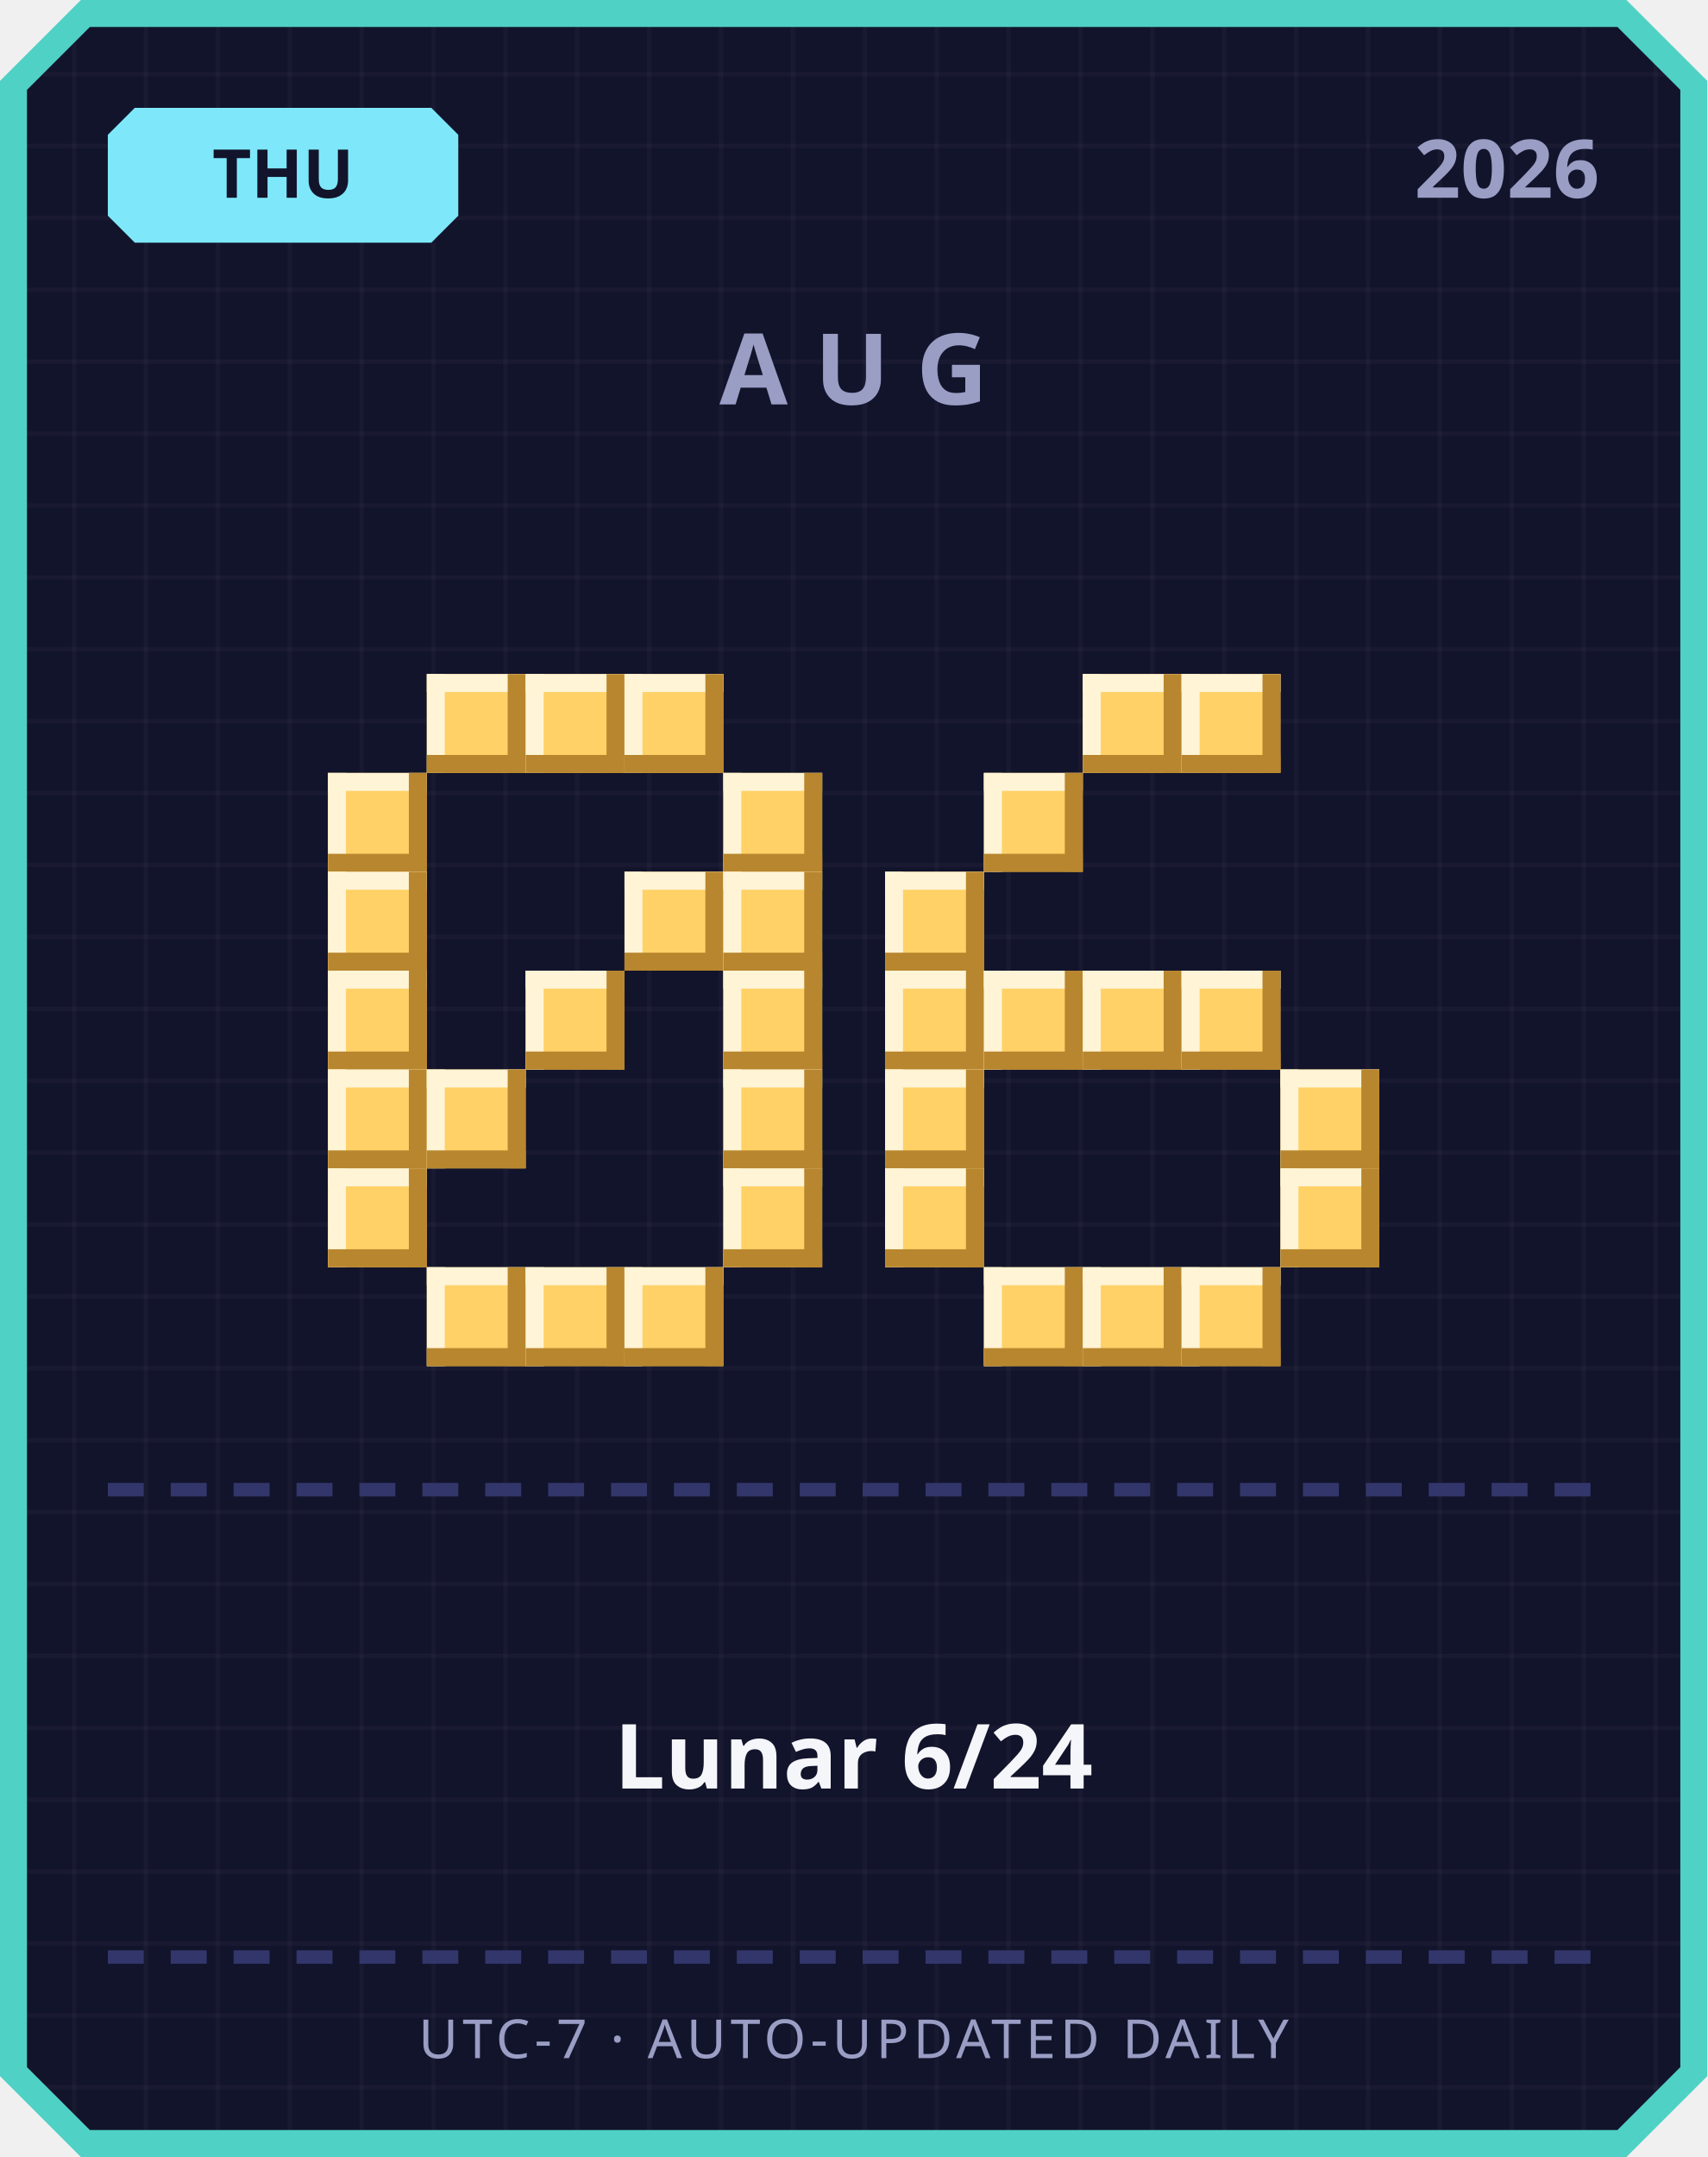
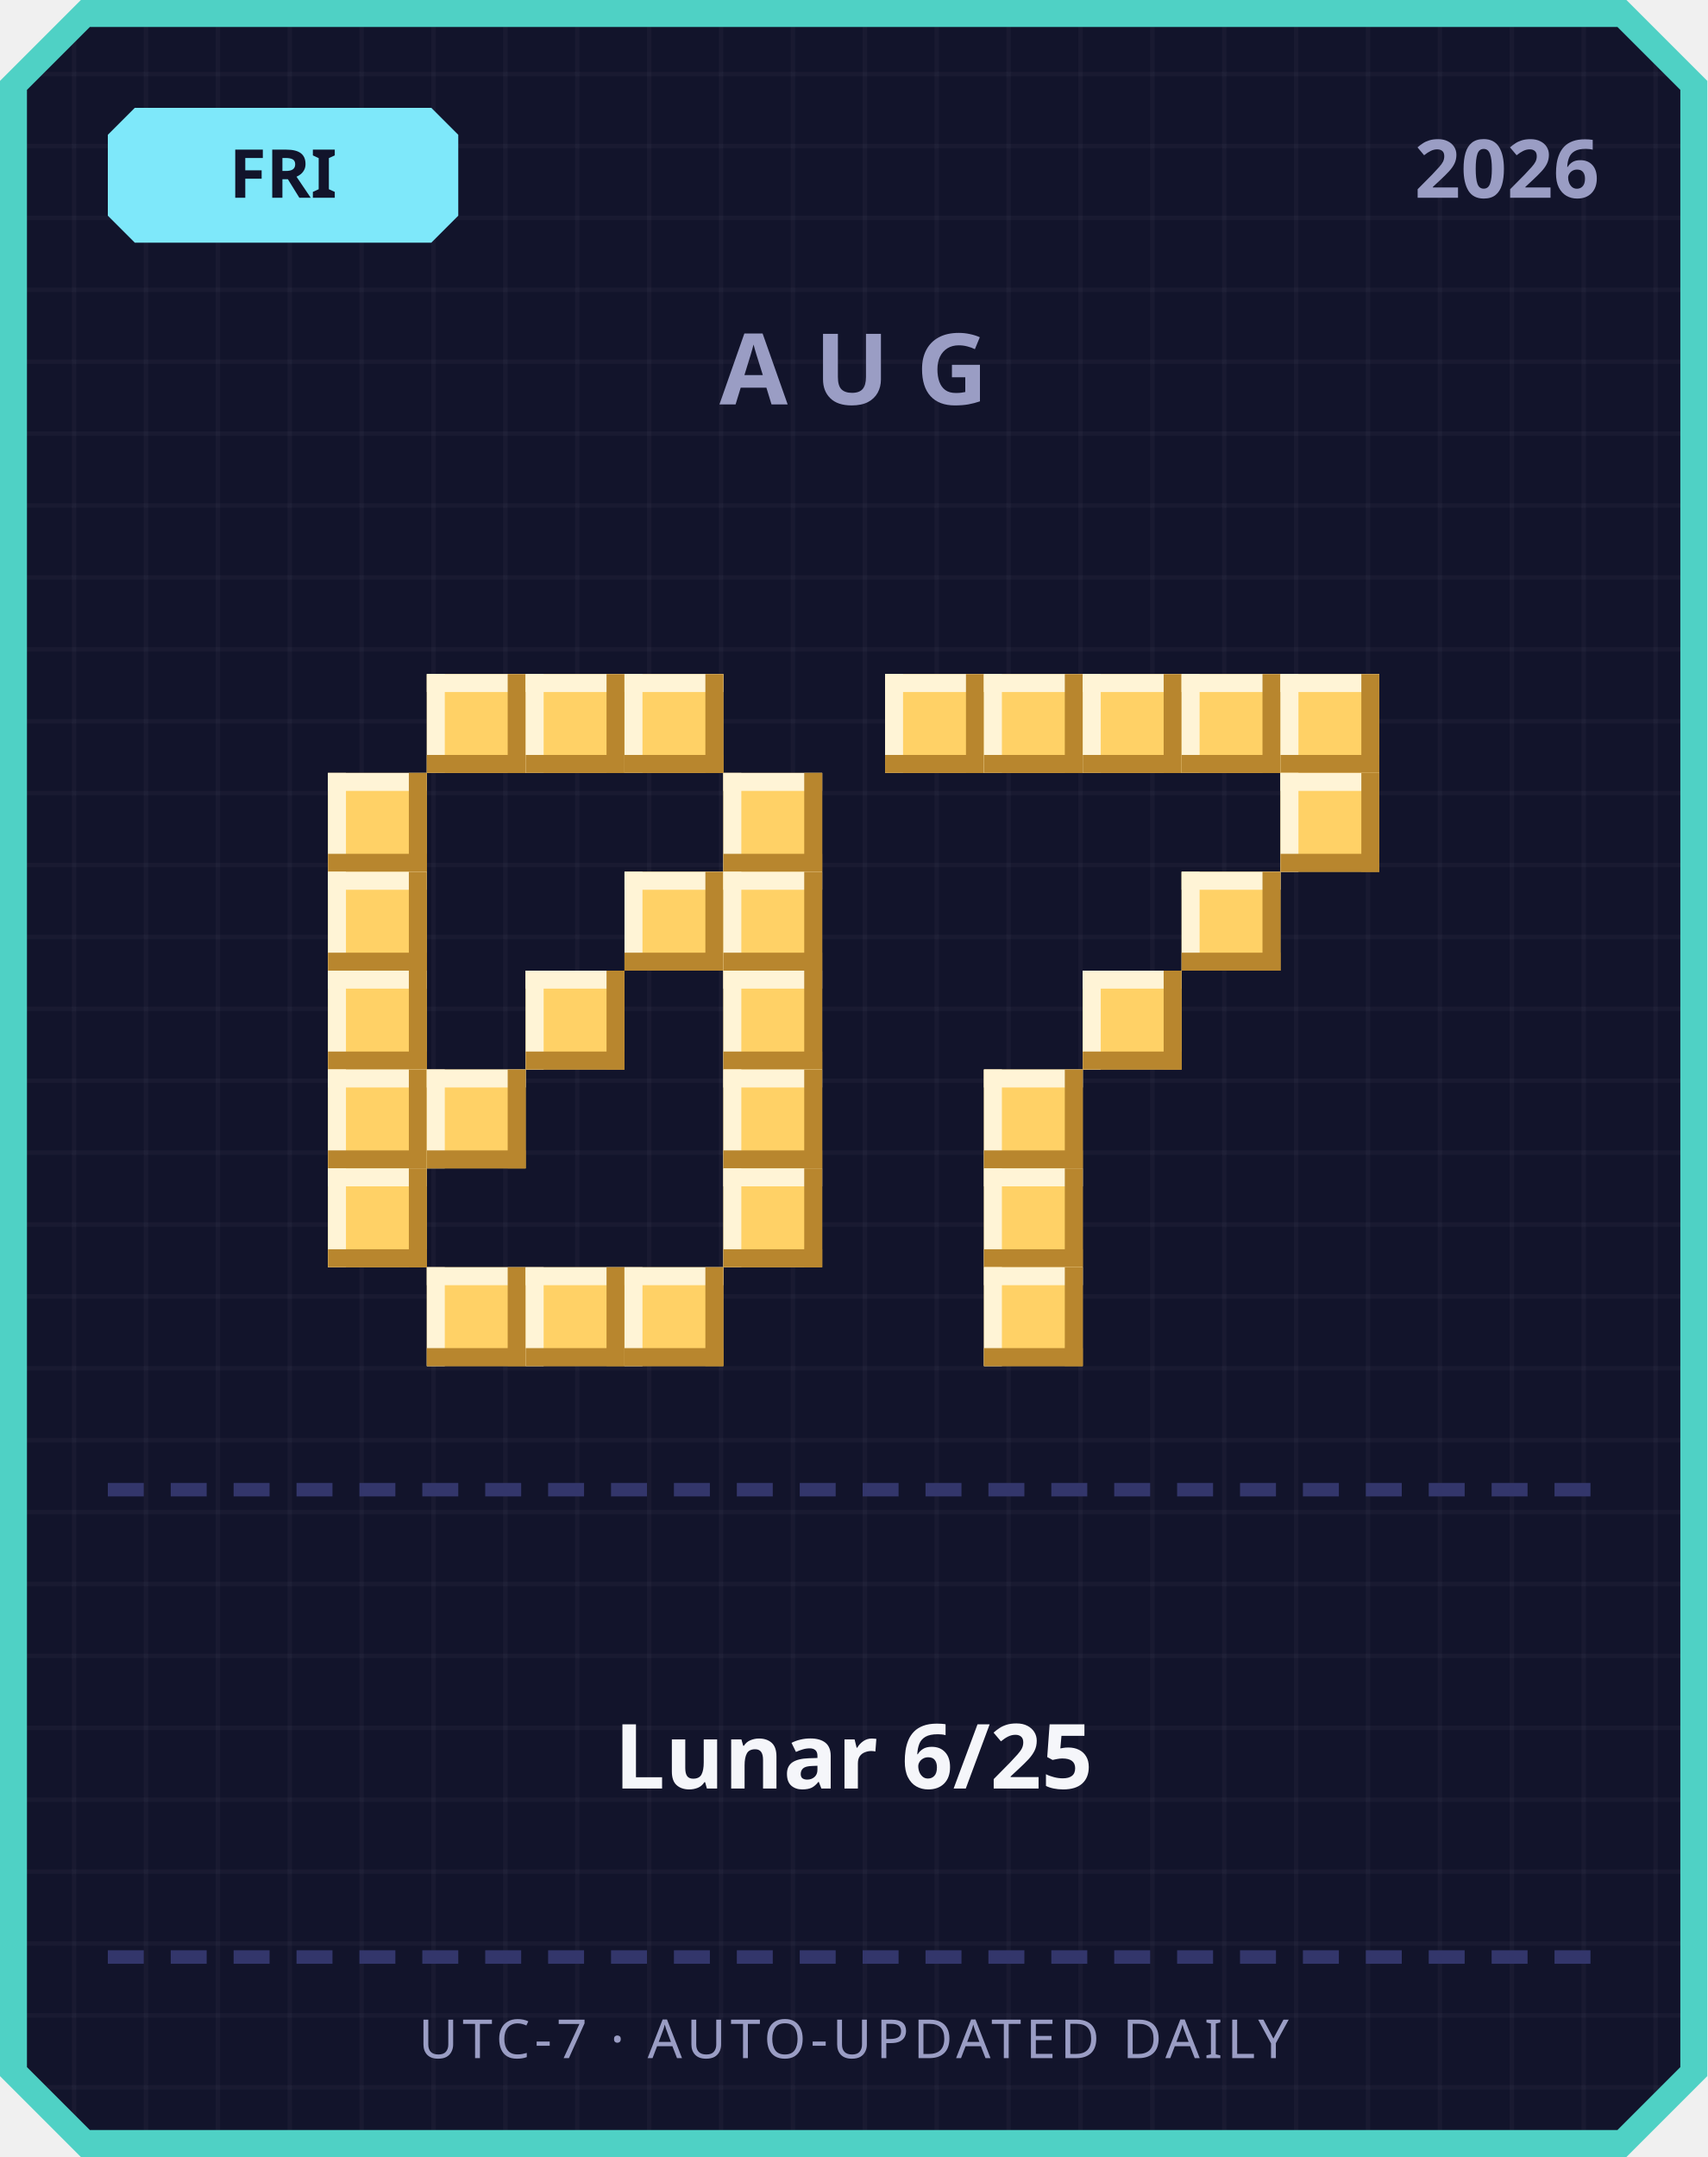
<svg xmlns="http://www.w3.org/2000/svg" width="380" height="480" viewBox="0 0 380 480">
  <defs>
    <pattern id="grid" width="16" height="16" patternUnits="userSpaceOnUse">
      <rect width="16" height="16" fill="#12142b" />
      <rect width="1" height="16" fill="#ffffff" opacity="0.03" />
      <rect width="16" height="1" fill="#ffffff" opacity="0.03" />
    </pattern>
  </defs>
  <path d="M 18,0 L 362,0 L 380,18 L 380,462 L 362,480 L 18,480 L 0,462 L 0,18 Z" fill="#4fd1c5" />
  <path d="M 20,6 L 360,6 L 374,20 L 374,460 L 360,474 L 20,474 L 6,460 L 6,20 Z" fill="url(#grid)" />
  <path d="M 30,24 L 96,24 L 102,30 L 102,48 L 96,54 L 30,54 L 24,48 L 24,30 Z" fill="#7ee8fa" />
-   <text x="63" y="44" text-anchor="middle" font-family="'Segoe UI', sans-serif" font-size="15" font-weight="700" fill="#12142b">THU</text>
+   <text x="63" y="44" text-anchor="middle" font-family="'Segoe UI', sans-serif" font-size="15" font-weight="700" fill="#12142b">FRI</text>
  <text x="356" y="44" text-anchor="end" font-family="'Segoe UI', sans-serif" font-size="18" font-weight="700" fill="#9a9dc4">2026</text>
  <text x="190" y="90" text-anchor="middle" font-family="'Segoe UI', sans-serif" font-size="22" font-weight="700" letter-spacing="6" fill="#9a9dc4">AUG</text>
  <rect x="95" y="150" width="22" height="22" fill="#ffd166" />
  <rect x="95" y="150" width="22" height="4" fill="#fff4d6" />
  <rect x="95" y="150" width="4" height="22" fill="#fff4d6" />
  <rect x="95" y="168" width="22" height="4" fill="#b8862e" />
  <rect x="113" y="150" width="4" height="22" fill="#b8862e" />
  <rect x="117" y="150" width="22" height="22" fill="#ffd166" />
  <rect x="117" y="150" width="22" height="4" fill="#fff4d6" />
  <rect x="117" y="150" width="4" height="22" fill="#fff4d6" />
  <rect x="117" y="168" width="22" height="4" fill="#b8862e" />
  <rect x="135" y="150" width="4" height="22" fill="#b8862e" />
  <rect x="139" y="150" width="22" height="22" fill="#ffd166" />
  <rect x="139" y="150" width="22" height="4" fill="#fff4d6" />
  <rect x="139" y="150" width="4" height="22" fill="#fff4d6" />
  <rect x="139" y="168" width="22" height="4" fill="#b8862e" />
  <rect x="157" y="150" width="4" height="22" fill="#b8862e" />
  <rect x="73" y="172" width="22" height="22" fill="#ffd166" />
  <rect x="73" y="172" width="22" height="4" fill="#fff4d6" />
  <rect x="73" y="172" width="4" height="22" fill="#fff4d6" />
  <rect x="73" y="190" width="22" height="4" fill="#b8862e" />
  <rect x="91" y="172" width="4" height="22" fill="#b8862e" />
  <rect x="161" y="172" width="22" height="22" fill="#ffd166" />
  <rect x="161" y="172" width="22" height="4" fill="#fff4d6" />
  <rect x="161" y="172" width="4" height="22" fill="#fff4d6" />
  <rect x="161" y="190" width="22" height="4" fill="#b8862e" />
  <rect x="179" y="172" width="4" height="22" fill="#b8862e" />
  <rect x="73" y="194" width="22" height="22" fill="#ffd166" />
  <rect x="73" y="194" width="22" height="4" fill="#fff4d6" />
  <rect x="73" y="194" width="4" height="22" fill="#fff4d6" />
  <rect x="73" y="212" width="22" height="4" fill="#b8862e" />
  <rect x="91" y="194" width="4" height="22" fill="#b8862e" />
  <rect x="139" y="194" width="22" height="22" fill="#ffd166" />
  <rect x="139" y="194" width="22" height="4" fill="#fff4d6" />
  <rect x="139" y="194" width="4" height="22" fill="#fff4d6" />
  <rect x="139" y="212" width="22" height="4" fill="#b8862e" />
  <rect x="157" y="194" width="4" height="22" fill="#b8862e" />
  <rect x="161" y="194" width="22" height="22" fill="#ffd166" />
  <rect x="161" y="194" width="22" height="4" fill="#fff4d6" />
  <rect x="161" y="194" width="4" height="22" fill="#fff4d6" />
  <rect x="161" y="212" width="22" height="4" fill="#b8862e" />
  <rect x="179" y="194" width="4" height="22" fill="#b8862e" />
  <rect x="73" y="216" width="22" height="22" fill="#ffd166" />
  <rect x="73" y="216" width="22" height="4" fill="#fff4d6" />
  <rect x="73" y="216" width="4" height="22" fill="#fff4d6" />
  <rect x="73" y="234" width="22" height="4" fill="#b8862e" />
  <rect x="91" y="216" width="4" height="22" fill="#b8862e" />
  <rect x="117" y="216" width="22" height="22" fill="#ffd166" />
  <rect x="117" y="216" width="22" height="4" fill="#fff4d6" />
  <rect x="117" y="216" width="4" height="22" fill="#fff4d6" />
  <rect x="117" y="234" width="22" height="4" fill="#b8862e" />
  <rect x="135" y="216" width="4" height="22" fill="#b8862e" />
  <rect x="161" y="216" width="22" height="22" fill="#ffd166" />
  <rect x="161" y="216" width="22" height="4" fill="#fff4d6" />
  <rect x="161" y="216" width="4" height="22" fill="#fff4d6" />
  <rect x="161" y="234" width="22" height="4" fill="#b8862e" />
  <rect x="179" y="216" width="4" height="22" fill="#b8862e" />
  <rect x="73" y="238" width="22" height="22" fill="#ffd166" />
  <rect x="73" y="238" width="22" height="4" fill="#fff4d6" />
  <rect x="73" y="238" width="4" height="22" fill="#fff4d6" />
  <rect x="73" y="256" width="22" height="4" fill="#b8862e" />
  <rect x="91" y="238" width="4" height="22" fill="#b8862e" />
  <rect x="95" y="238" width="22" height="22" fill="#ffd166" />
  <rect x="95" y="238" width="22" height="4" fill="#fff4d6" />
  <rect x="95" y="238" width="4" height="22" fill="#fff4d6" />
  <rect x="95" y="256" width="22" height="4" fill="#b8862e" />
  <rect x="113" y="238" width="4" height="22" fill="#b8862e" />
  <rect x="161" y="238" width="22" height="22" fill="#ffd166" />
  <rect x="161" y="238" width="22" height="4" fill="#fff4d6" />
  <rect x="161" y="238" width="4" height="22" fill="#fff4d6" />
  <rect x="161" y="256" width="22" height="4" fill="#b8862e" />
  <rect x="179" y="238" width="4" height="22" fill="#b8862e" />
  <rect x="73" y="260" width="22" height="22" fill="#ffd166" />
  <rect x="73" y="260" width="22" height="4" fill="#fff4d6" />
  <rect x="73" y="260" width="4" height="22" fill="#fff4d6" />
  <rect x="73" y="278" width="22" height="4" fill="#b8862e" />
  <rect x="91" y="260" width="4" height="22" fill="#b8862e" />
  <rect x="161" y="260" width="22" height="22" fill="#ffd166" />
  <rect x="161" y="260" width="22" height="4" fill="#fff4d6" />
  <rect x="161" y="260" width="4" height="22" fill="#fff4d6" />
  <rect x="161" y="278" width="22" height="4" fill="#b8862e" />
  <rect x="179" y="260" width="4" height="22" fill="#b8862e" />
  <rect x="95" y="282" width="22" height="22" fill="#ffd166" />
  <rect x="95" y="282" width="22" height="4" fill="#fff4d6" />
  <rect x="95" y="282" width="4" height="22" fill="#fff4d6" />
  <rect x="95" y="300" width="22" height="4" fill="#b8862e" />
  <rect x="113" y="282" width="4" height="22" fill="#b8862e" />
  <rect x="117" y="282" width="22" height="22" fill="#ffd166" />
  <rect x="117" y="282" width="22" height="4" fill="#fff4d6" />
  <rect x="117" y="282" width="4" height="22" fill="#fff4d6" />
  <rect x="117" y="300" width="22" height="4" fill="#b8862e" />
  <rect x="135" y="282" width="4" height="22" fill="#b8862e" />
  <rect x="139" y="282" width="22" height="22" fill="#ffd166" />
  <rect x="139" y="282" width="22" height="4" fill="#fff4d6" />
  <rect x="139" y="282" width="4" height="22" fill="#fff4d6" />
  <rect x="139" y="300" width="22" height="4" fill="#b8862e" />
  <rect x="157" y="282" width="4" height="22" fill="#b8862e" />
+   <rect x="197" y="150" width="22" height="22" fill="#ffd166" />
+   <rect x="197" y="150" width="22" height="4" fill="#fff4d6" />
+   <rect x="197" y="150" width="4" height="22" fill="#fff4d6" />
+   <rect x="197" y="168" width="22" height="4" fill="#b8862e" />
+   <rect x="215" y="150" width="4" height="22" fill="#b8862e" />
+   <rect x="219" y="150" width="22" height="22" fill="#ffd166" />
+   <rect x="219" y="150" width="22" height="4" fill="#fff4d6" />
+   <rect x="219" y="150" width="4" height="22" fill="#fff4d6" />
+   <rect x="219" y="168" width="22" height="4" fill="#b8862e" />
+   <rect x="237" y="150" width="4" height="22" fill="#b8862e" />
  <rect x="241" y="150" width="22" height="22" fill="#ffd166" />
  <rect x="241" y="150" width="22" height="4" fill="#fff4d6" />
  <rect x="241" y="150" width="4" height="22" fill="#fff4d6" />
  <rect x="241" y="168" width="22" height="4" fill="#b8862e" />
  <rect x="259" y="150" width="4" height="22" fill="#b8862e" />
  <rect x="263" y="150" width="22" height="22" fill="#ffd166" />
  <rect x="263" y="150" width="22" height="4" fill="#fff4d6" />
  <rect x="263" y="150" width="4" height="22" fill="#fff4d6" />
  <rect x="263" y="168" width="22" height="4" fill="#b8862e" />
  <rect x="281" y="150" width="4" height="22" fill="#b8862e" />
-   <rect x="219" y="172" width="22" height="22" fill="#ffd166" />
-   <rect x="219" y="172" width="22" height="4" fill="#fff4d6" />
-   <rect x="219" y="172" width="4" height="22" fill="#fff4d6" />
-   <rect x="219" y="190" width="22" height="4" fill="#b8862e" />
-   <rect x="237" y="172" width="4" height="22" fill="#b8862e" />
-   <rect x="197" y="194" width="22" height="22" fill="#ffd166" />
-   <rect x="197" y="194" width="22" height="4" fill="#fff4d6" />
-   <rect x="197" y="194" width="4" height="22" fill="#fff4d6" />
-   <rect x="197" y="212" width="22" height="4" fill="#b8862e" />
-   <rect x="215" y="194" width="4" height="22" fill="#b8862e" />
-   <rect x="197" y="216" width="22" height="22" fill="#ffd166" />
-   <rect x="197" y="216" width="22" height="4" fill="#fff4d6" />
-   <rect x="197" y="216" width="4" height="22" fill="#fff4d6" />
-   <rect x="197" y="234" width="22" height="4" fill="#b8862e" />
-   <rect x="215" y="216" width="4" height="22" fill="#b8862e" />
-   <rect x="219" y="216" width="22" height="22" fill="#ffd166" />
-   <rect x="219" y="216" width="22" height="4" fill="#fff4d6" />
-   <rect x="219" y="216" width="4" height="22" fill="#fff4d6" />
-   <rect x="219" y="234" width="22" height="4" fill="#b8862e" />
-   <rect x="237" y="216" width="4" height="22" fill="#b8862e" />
+   <rect x="285" y="150" width="22" height="22" fill="#ffd166" />
+   <rect x="285" y="150" width="22" height="4" fill="#fff4d6" />
+   <rect x="285" y="150" width="4" height="22" fill="#fff4d6" />
+   <rect x="285" y="168" width="22" height="4" fill="#b8862e" />
+   <rect x="303" y="150" width="4" height="22" fill="#b8862e" />
+   <rect x="285" y="172" width="22" height="22" fill="#ffd166" />
+   <rect x="285" y="172" width="22" height="4" fill="#fff4d6" />
+   <rect x="285" y="172" width="4" height="22" fill="#fff4d6" />
+   <rect x="285" y="190" width="22" height="4" fill="#b8862e" />
+   <rect x="303" y="172" width="4" height="22" fill="#b8862e" />
+   <rect x="263" y="194" width="22" height="22" fill="#ffd166" />
+   <rect x="263" y="194" width="22" height="4" fill="#fff4d6" />
+   <rect x="263" y="194" width="4" height="22" fill="#fff4d6" />
+   <rect x="263" y="212" width="22" height="4" fill="#b8862e" />
+   <rect x="281" y="194" width="4" height="22" fill="#b8862e" />
  <rect x="241" y="216" width="22" height="22" fill="#ffd166" />
  <rect x="241" y="216" width="22" height="4" fill="#fff4d6" />
  <rect x="241" y="216" width="4" height="22" fill="#fff4d6" />
  <rect x="241" y="234" width="22" height="4" fill="#b8862e" />
  <rect x="259" y="216" width="4" height="22" fill="#b8862e" />
-   <rect x="263" y="216" width="22" height="22" fill="#ffd166" />
-   <rect x="263" y="216" width="22" height="4" fill="#fff4d6" />
-   <rect x="263" y="216" width="4" height="22" fill="#fff4d6" />
-   <rect x="263" y="234" width="22" height="4" fill="#b8862e" />
-   <rect x="281" y="216" width="4" height="22" fill="#b8862e" />
-   <rect x="197" y="238" width="22" height="22" fill="#ffd166" />
-   <rect x="197" y="238" width="22" height="4" fill="#fff4d6" />
-   <rect x="197" y="238" width="4" height="22" fill="#fff4d6" />
-   <rect x="197" y="256" width="22" height="4" fill="#b8862e" />
-   <rect x="215" y="238" width="4" height="22" fill="#b8862e" />
-   <rect x="285" y="238" width="22" height="22" fill="#ffd166" />
-   <rect x="285" y="238" width="22" height="4" fill="#fff4d6" />
-   <rect x="285" y="238" width="4" height="22" fill="#fff4d6" />
-   <rect x="285" y="256" width="22" height="4" fill="#b8862e" />
-   <rect x="303" y="238" width="4" height="22" fill="#b8862e" />
-   <rect x="197" y="260" width="22" height="22" fill="#ffd166" />
-   <rect x="197" y="260" width="22" height="4" fill="#fff4d6" />
-   <rect x="197" y="260" width="4" height="22" fill="#fff4d6" />
-   <rect x="197" y="278" width="22" height="4" fill="#b8862e" />
-   <rect x="215" y="260" width="4" height="22" fill="#b8862e" />
-   <rect x="285" y="260" width="22" height="22" fill="#ffd166" />
-   <rect x="285" y="260" width="22" height="4" fill="#fff4d6" />
-   <rect x="285" y="260" width="4" height="22" fill="#fff4d6" />
-   <rect x="285" y="278" width="22" height="4" fill="#b8862e" />
-   <rect x="303" y="260" width="4" height="22" fill="#b8862e" />
+   <rect x="219" y="238" width="22" height="22" fill="#ffd166" />
+   <rect x="219" y="238" width="22" height="4" fill="#fff4d6" />
+   <rect x="219" y="238" width="4" height="22" fill="#fff4d6" />
+   <rect x="219" y="256" width="22" height="4" fill="#b8862e" />
+   <rect x="237" y="238" width="4" height="22" fill="#b8862e" />
+   <rect x="219" y="260" width="22" height="22" fill="#ffd166" />
+   <rect x="219" y="260" width="22" height="4" fill="#fff4d6" />
+   <rect x="219" y="260" width="4" height="22" fill="#fff4d6" />
+   <rect x="219" y="278" width="22" height="4" fill="#b8862e" />
+   <rect x="237" y="260" width="4" height="22" fill="#b8862e" />
  <rect x="219" y="282" width="22" height="22" fill="#ffd166" />
  <rect x="219" y="282" width="22" height="4" fill="#fff4d6" />
  <rect x="219" y="282" width="4" height="22" fill="#fff4d6" />
  <rect x="219" y="300" width="22" height="4" fill="#b8862e" />
  <rect x="237" y="282" width="4" height="22" fill="#b8862e" />
-   <rect x="241" y="282" width="22" height="22" fill="#ffd166" />
-   <rect x="241" y="282" width="22" height="4" fill="#fff4d6" />
-   <rect x="241" y="282" width="4" height="22" fill="#fff4d6" />
-   <rect x="241" y="300" width="22" height="4" fill="#b8862e" />
-   <rect x="259" y="282" width="4" height="22" fill="#b8862e" />
-   <rect x="263" y="282" width="22" height="22" fill="#ffd166" />
-   <rect x="263" y="282" width="22" height="4" fill="#fff4d6" />
-   <rect x="263" y="282" width="4" height="22" fill="#fff4d6" />
-   <rect x="263" y="300" width="22" height="4" fill="#b8862e" />
-   <rect x="281" y="282" width="4" height="22" fill="#b8862e" />
  <rect x="24" y="330" width="8" height="3" fill="#33366b" />
  <rect x="38" y="330" width="8" height="3" fill="#33366b" />
  <rect x="52" y="330" width="8" height="3" fill="#33366b" />
  <rect x="66" y="330" width="8" height="3" fill="#33366b" />
  <rect x="80" y="330" width="8" height="3" fill="#33366b" />
  <rect x="94" y="330" width="8" height="3" fill="#33366b" />
  <rect x="108" y="330" width="8" height="3" fill="#33366b" />
  <rect x="122" y="330" width="8" height="3" fill="#33366b" />
  <rect x="136" y="330" width="8" height="3" fill="#33366b" />
  <rect x="150" y="330" width="8" height="3" fill="#33366b" />
  <rect x="164" y="330" width="8" height="3" fill="#33366b" />
  <rect x="178" y="330" width="8" height="3" fill="#33366b" />
  <rect x="192" y="330" width="8" height="3" fill="#33366b" />
  <rect x="206" y="330" width="8" height="3" fill="#33366b" />
  <rect x="220" y="330" width="8" height="3" fill="#33366b" />
  <rect x="234" y="330" width="8" height="3" fill="#33366b" />
  <rect x="248" y="330" width="8" height="3" fill="#33366b" />
  <rect x="262" y="330" width="8" height="3" fill="#33366b" />
  <rect x="276" y="330" width="8" height="3" fill="#33366b" />
  <rect x="290" y="330" width="8" height="3" fill="#33366b" />
  <rect x="304" y="330" width="8" height="3" fill="#33366b" />
  <rect x="318" y="330" width="8" height="3" fill="#33366b" />
  <rect x="332" y="330" width="8" height="3" fill="#33366b" />
  <rect x="346" y="330" width="8" height="3" fill="#33366b" />
-   <text x="190" y="398" text-anchor="middle" font-family="'Segoe UI', 'Microsoft JhengHei', sans-serif" font-size="20" font-weight="700" fill="#f5f6fa">Lunar 6/24</text>
+   <text x="190" y="398" text-anchor="middle" font-family="'Segoe UI', 'Microsoft JhengHei', sans-serif" font-size="20" font-weight="700" fill="#f5f6fa">Lunar 6/25</text>
  <rect x="24" y="434" width="8" height="3" fill="#33366b" />
  <rect x="38" y="434" width="8" height="3" fill="#33366b" />
  <rect x="52" y="434" width="8" height="3" fill="#33366b" />
  <rect x="66" y="434" width="8" height="3" fill="#33366b" />
  <rect x="80" y="434" width="8" height="3" fill="#33366b" />
  <rect x="94" y="434" width="8" height="3" fill="#33366b" />
  <rect x="108" y="434" width="8" height="3" fill="#33366b" />
  <rect x="122" y="434" width="8" height="3" fill="#33366b" />
  <rect x="136" y="434" width="8" height="3" fill="#33366b" />
  <rect x="150" y="434" width="8" height="3" fill="#33366b" />
  <rect x="164" y="434" width="8" height="3" fill="#33366b" />
  <rect x="178" y="434" width="8" height="3" fill="#33366b" />
  <rect x="192" y="434" width="8" height="3" fill="#33366b" />
  <rect x="206" y="434" width="8" height="3" fill="#33366b" />
  <rect x="220" y="434" width="8" height="3" fill="#33366b" />
  <rect x="234" y="434" width="8" height="3" fill="#33366b" />
  <rect x="248" y="434" width="8" height="3" fill="#33366b" />
  <rect x="262" y="434" width="8" height="3" fill="#33366b" />
  <rect x="276" y="434" width="8" height="3" fill="#33366b" />
  <rect x="290" y="434" width="8" height="3" fill="#33366b" />
  <rect x="304" y="434" width="8" height="3" fill="#33366b" />
  <rect x="318" y="434" width="8" height="3" fill="#33366b" />
  <rect x="332" y="434" width="8" height="3" fill="#33366b" />
  <rect x="346" y="434" width="8" height="3" fill="#33366b" />
  <text x="190" y="458" text-anchor="middle" font-family="'Segoe UI', sans-serif" font-size="12" letter-spacing="1" fill="#9a9dc4">UTC-7 · AUTO-UPDATED DAILY</text>
</svg>
